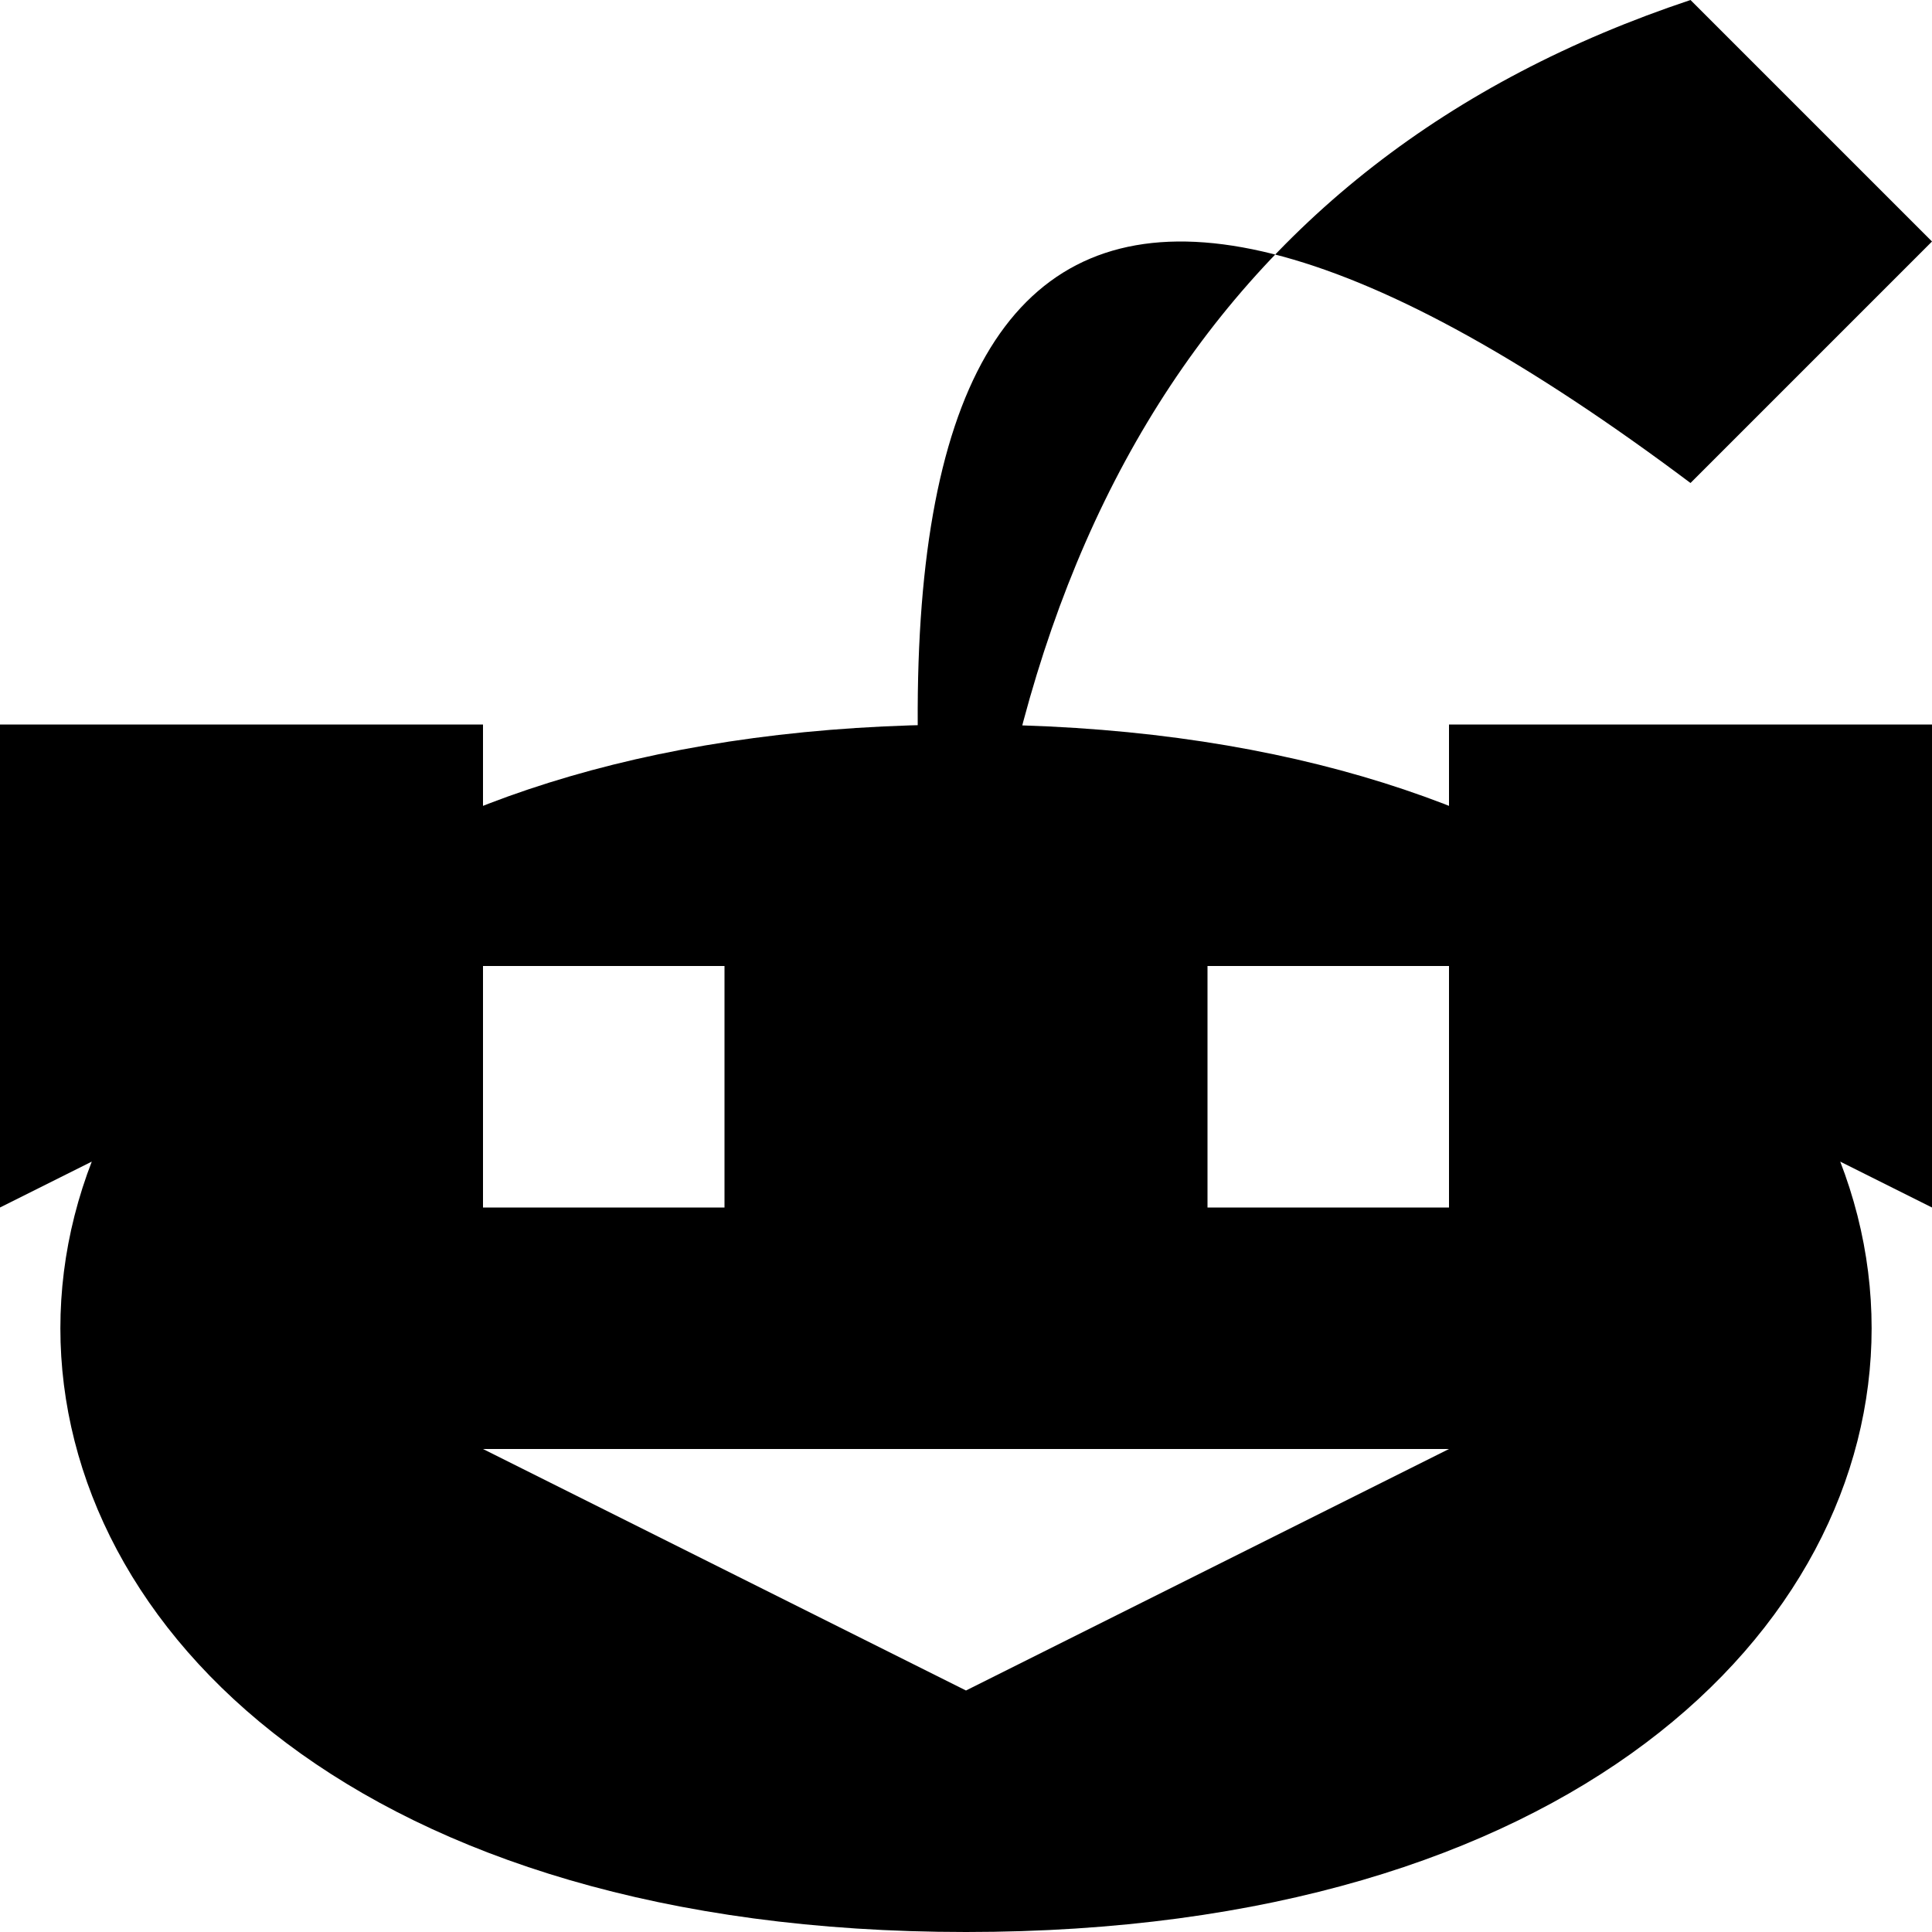
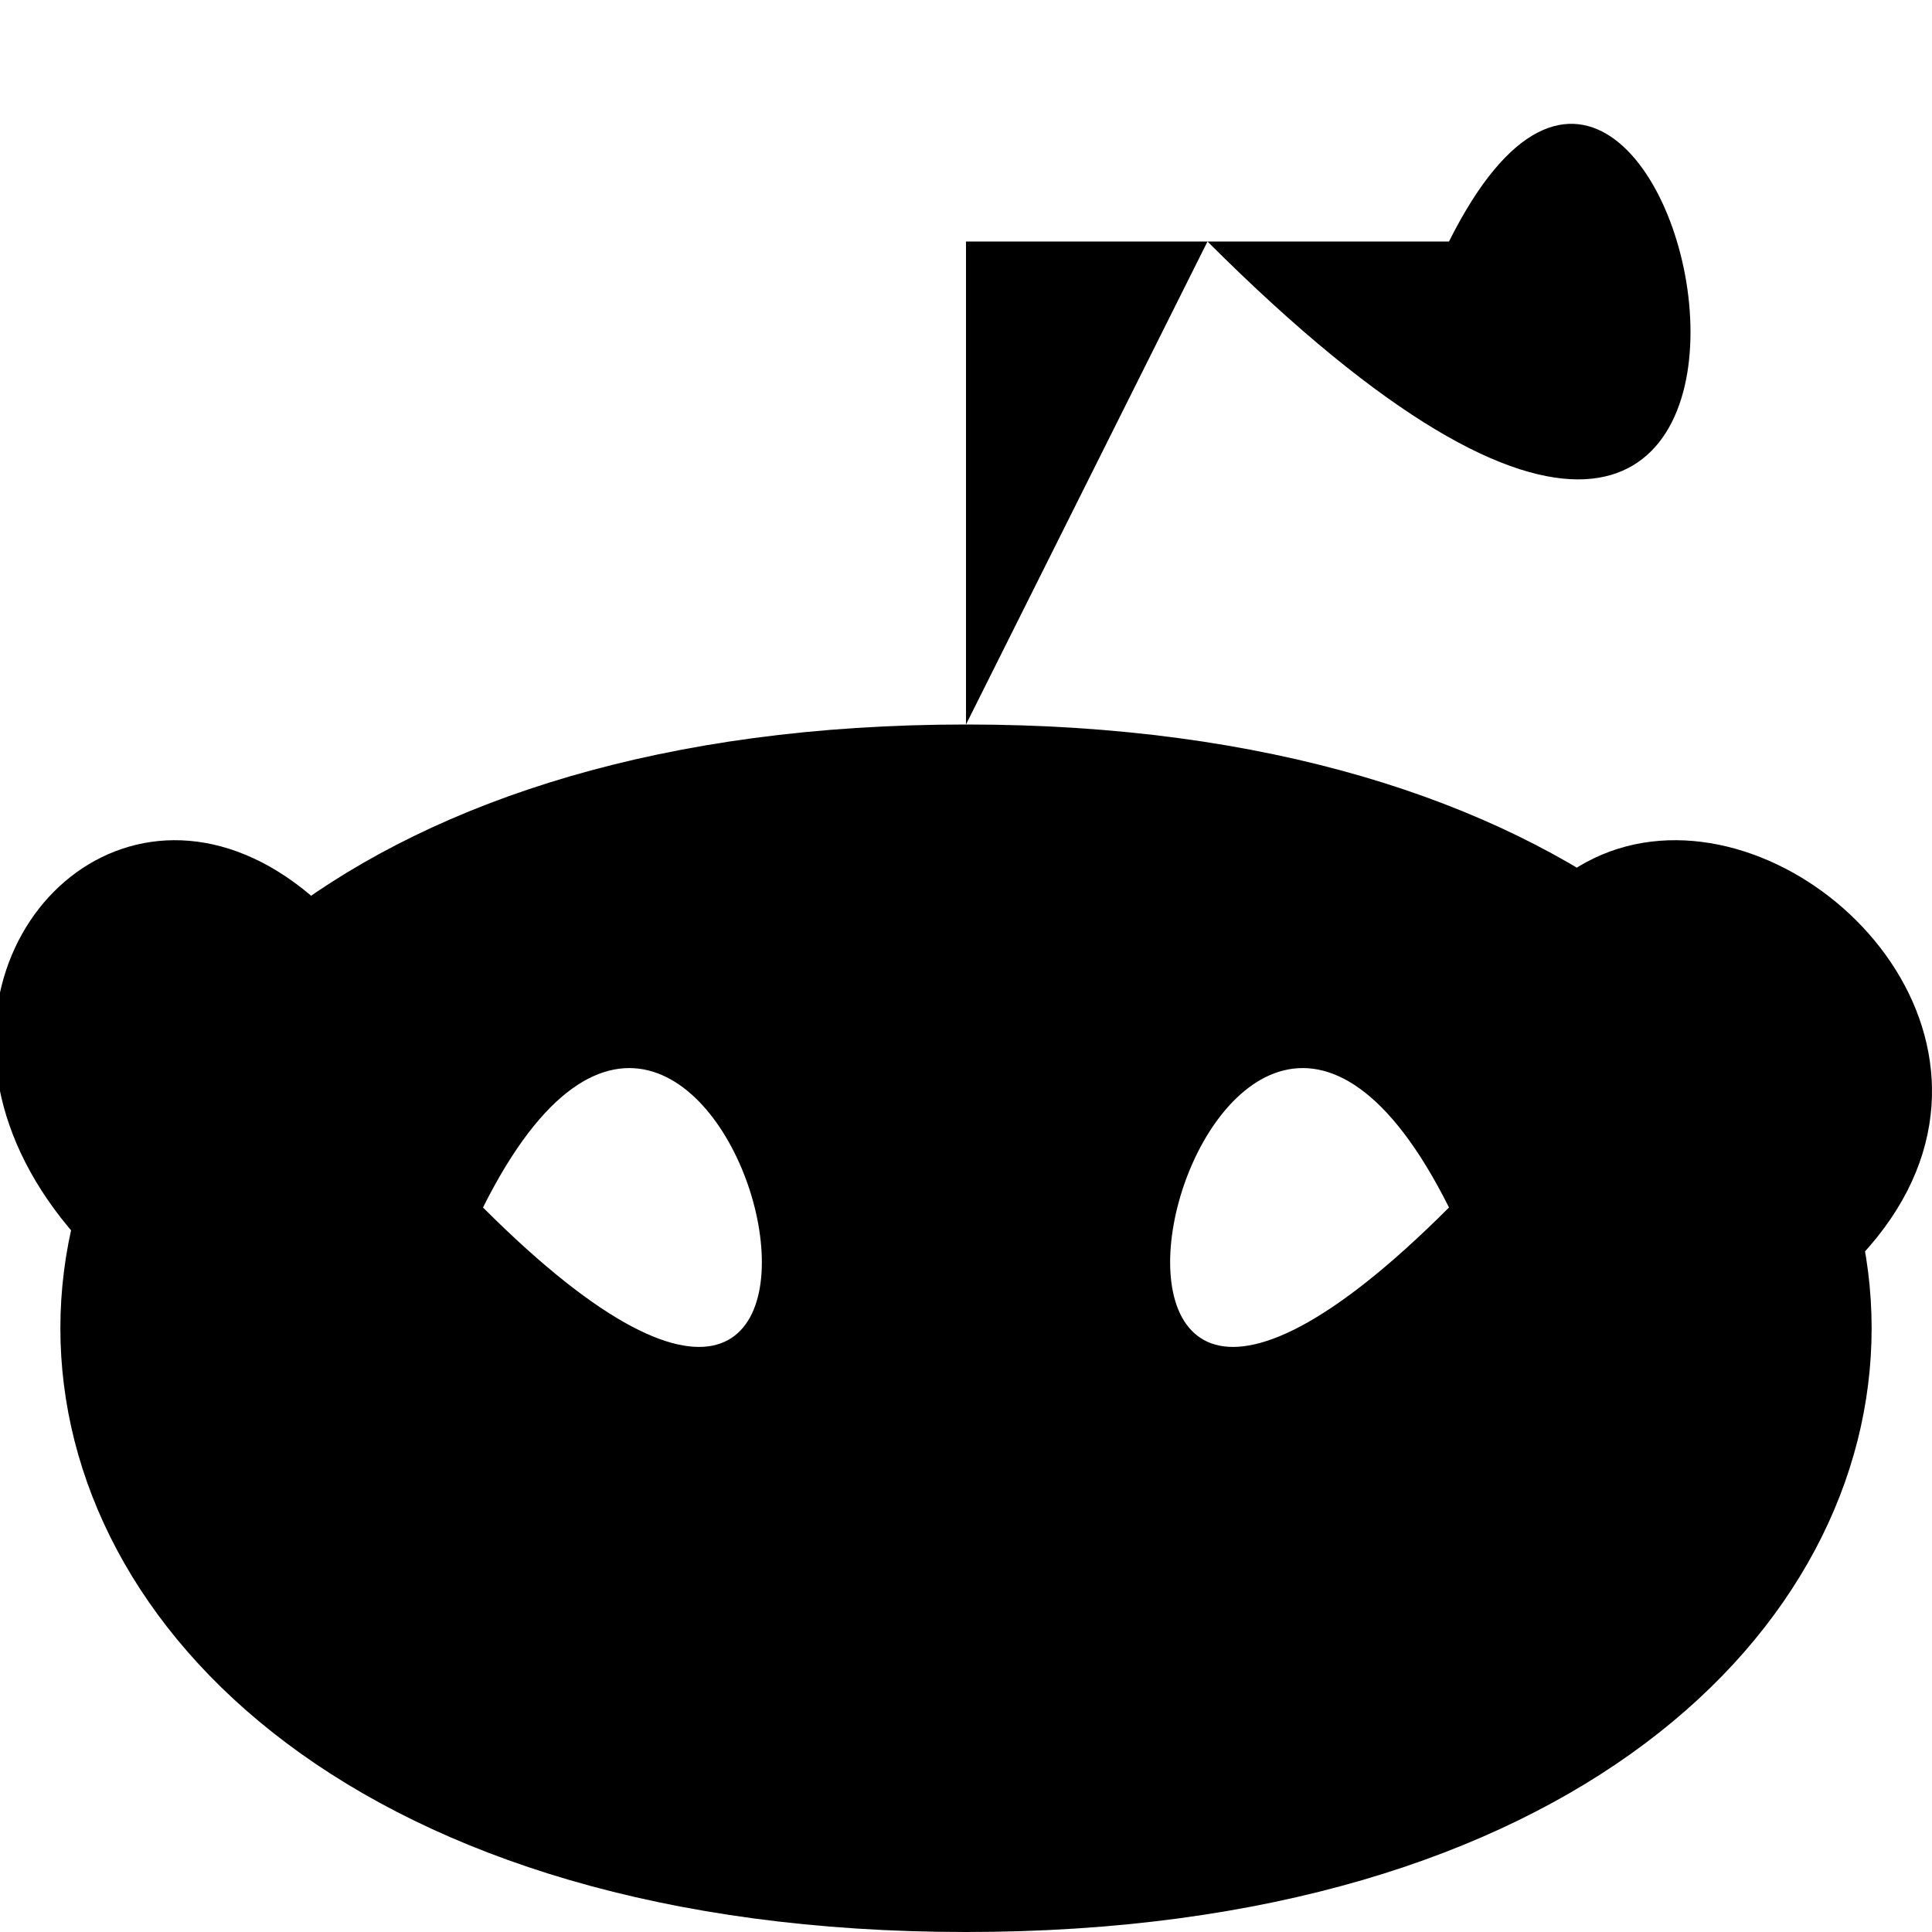
<svg xmlns="http://www.w3.org/2000/svg" viewBox="0 0 8 8">
-   <path d="M8,1L7,0Q4,1,4,5Q3,-1,7,2M2,6L4,7L6,6M2,5L3,5L3,4L2,4L0,5L0,3L2,3M4,8C-1,8,-1,3,4,3C9,3,9,8,4,8M5,4L5,5L6,5L6,3L8,3L8,5L6,4" />
+   <path d="M5,1C8,4,7,-1,6,1L4,1L4,3C-1,3,-1,8,4,8C9,8,9,3,4,3M2,5C3,3,4,7,2,5C1,1.5,-2,5,2,6M6,6C10.5,5,6,1.5,6,5C4,7,5,3,6,5" />
</svg>
